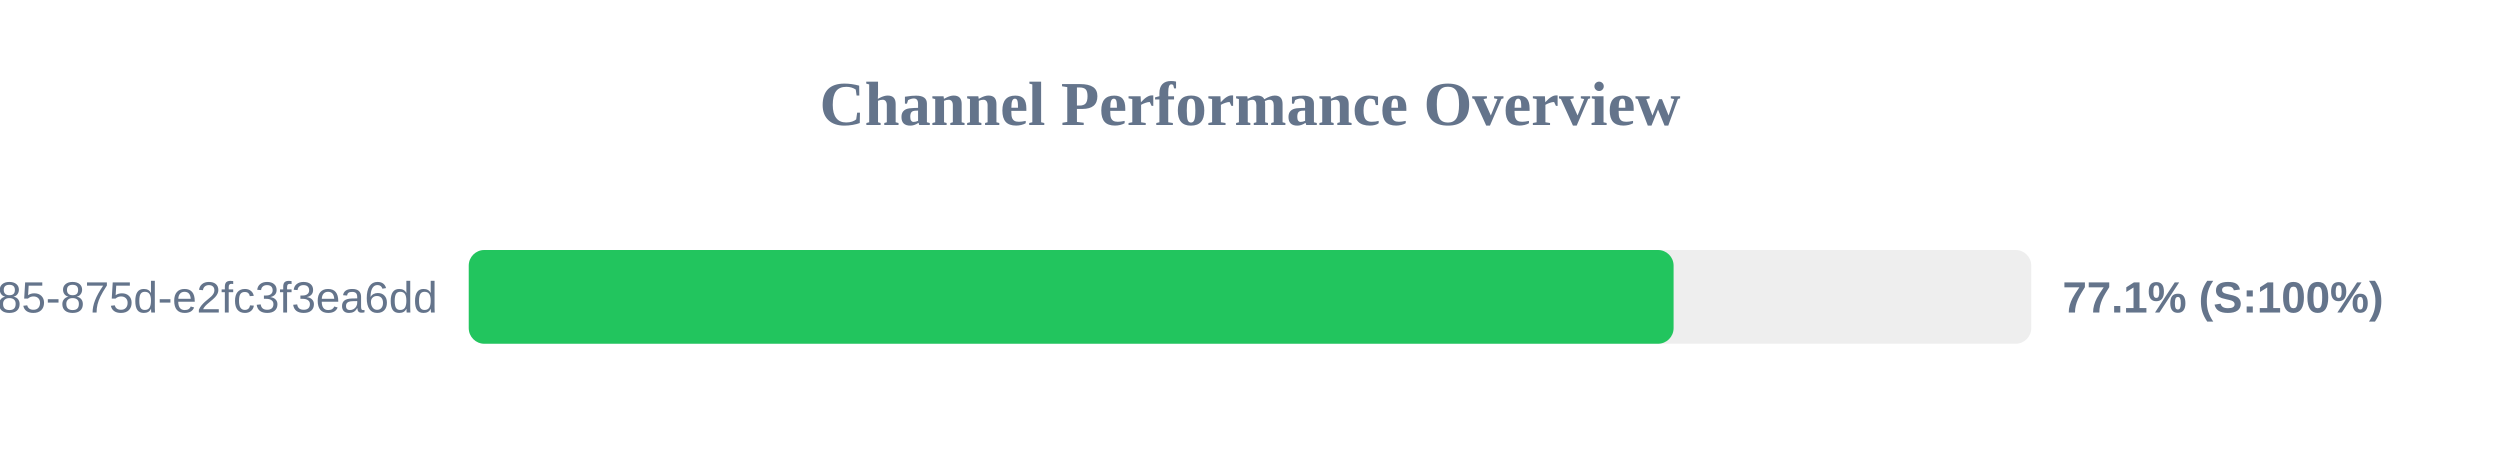
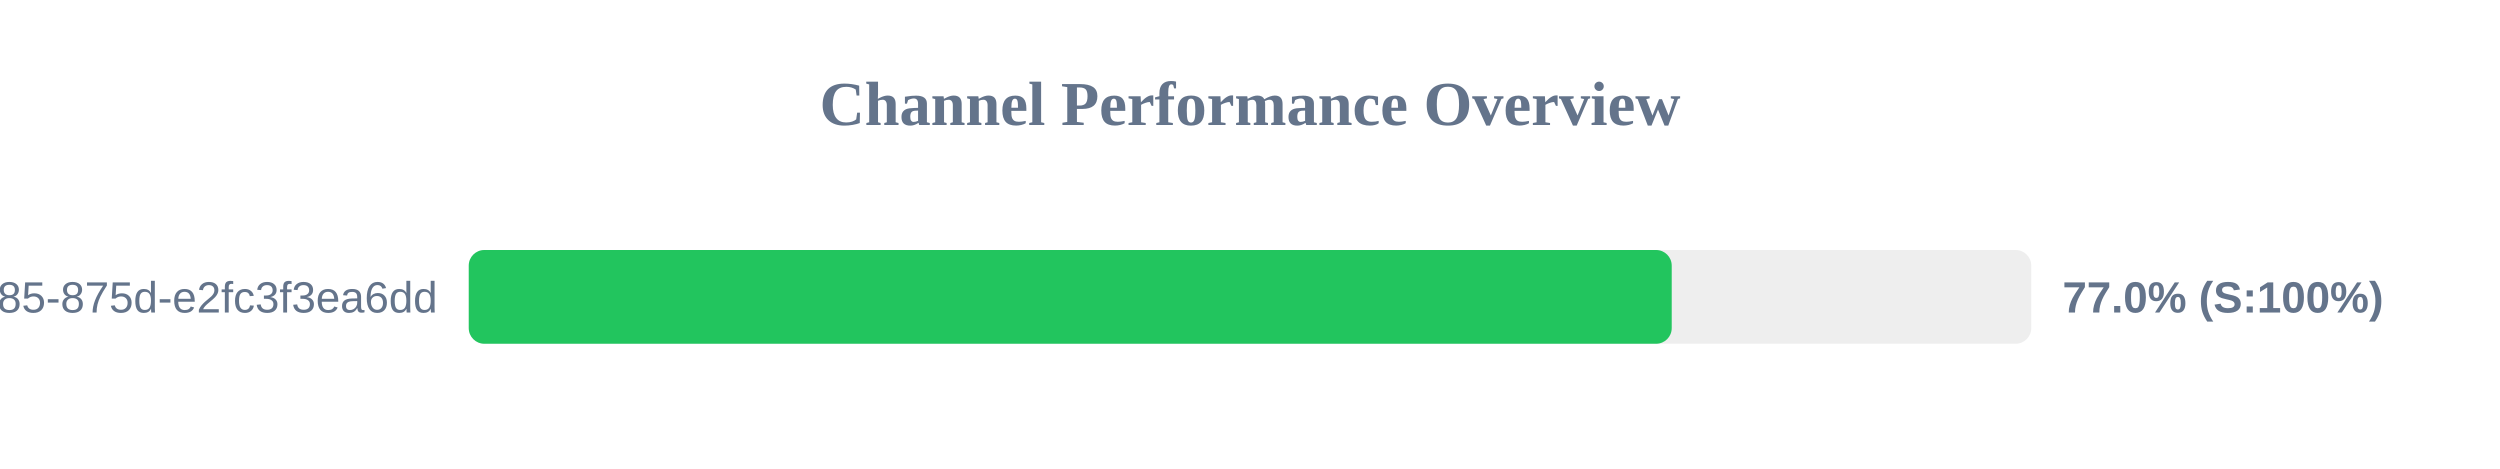
<svg xmlns="http://www.w3.org/2000/svg" width="800" height="150" version="1.1">
  <style>
        .row { font: 14px Arial; fill: #64748b; }
        .score { font: bold 14px Arial; fill: #64748b; }
    </style>
  <text x="400" y="40" text-anchor="middle" font-size="20px" font-weight="bold" fill="#64748b">Channel Performance Overview</text>
  <rect x="150" y="80" width="500" height="30" fill="#eee" rx="5" />
-   <rect x="150" y="80" width="385.55" height="30" fill="#22c55e" rx="5" />
+   <rect x="150" y="80" width="384.95" height="30" fill="#22c55e" rx="5" />
  <text x="140" y="100" text-anchor="end" class="row">?uuid=1045aedf-053c-4585-875d-e2fc3f3ea6dd</text>
-   <text x="660" y="100" text-anchor="start" class="score">77.1% (S:100%)</text>
+   <text x="660" y="100" text-anchor="start" class="score">77.0% (S:100%)</text>
</svg>
